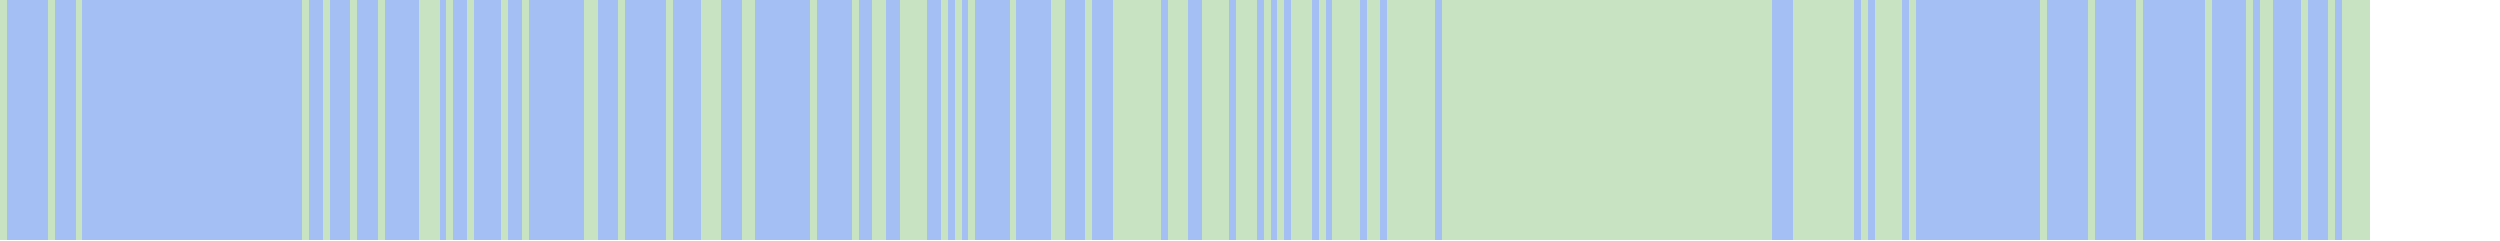
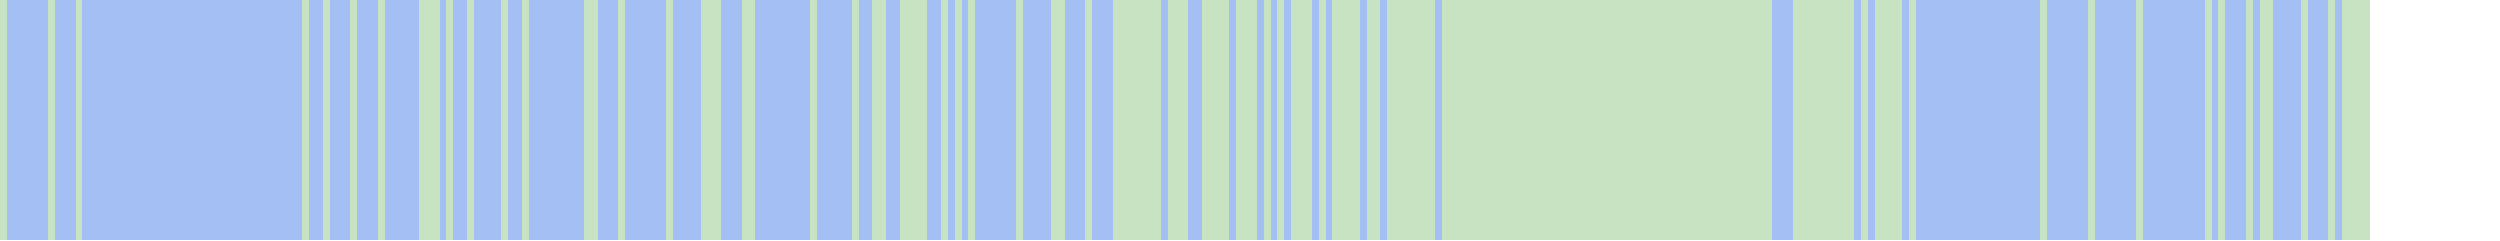
<svg xmlns="http://www.w3.org/2000/svg" viewBox="0 0 364 35" shape-rendering="crispEdges">
  <rect y="0" x="0" width="345" height="35" fill="#a3bff4" />
  <rect y="0" x="0" width="1" height="35" fill="#c8e3c2" />
  <rect y="0" x="7" width="1" height="35" fill="#c8e3c2" />
  <rect y="0" x="11" width="1" height="35" fill="#c8e3c2" />
  <rect y="0" x="44" width="1" height="35" fill="#c8e3c2" />
  <rect y="0" x="47" width="1" height="35" fill="#c8e3c2" />
  <rect y="0" x="51" width="1" height="35" fill="#c8e3c2" />
  <rect y="0" x="55" width="1" height="35" fill="#c8e3c2" />
  <rect y="0" x="61" width="1" height="35" fill="#c8e3c2" />
  <rect y="0" x="62" width="1" height="35" fill="#c8e3c2" />
  <rect y="0" x="63" width="1" height="35" fill="#c8e3c2" />
  <rect y="0" x="65" width="1" height="35" fill="#c8e3c2" />
  <rect y="0" x="68" width="1" height="35" fill="#c8e3c2" />
  <rect y="0" x="73" width="1" height="35" fill="#c8e3c2" />
  <rect y="0" x="76" width="1" height="35" fill="#c8e3c2" />
  <rect y="0" x="85" width="1" height="35" fill="#c8e3c2" />
  <rect y="0" x="86" width="1" height="35" fill="#c8e3c2" />
  <rect y="0" x="90" width="1" height="35" fill="#c8e3c2" />
  <rect y="0" x="97" width="1" height="35" fill="#c8e3c2" />
  <rect y="0" x="102" width="1" height="35" fill="#c8e3c2" />
  <rect y="0" x="103" width="1" height="35" fill="#c8e3c2" />
  <rect y="0" x="104" width="1" height="35" fill="#c8e3c2" />
  <rect y="0" x="108" width="1" height="35" fill="#c8e3c2" />
  <rect y="0" x="109" width="1" height="35" fill="#c8e3c2" />
  <rect y="0" x="118" width="1" height="35" fill="#c8e3c2" />
  <rect y="0" x="124" width="1" height="35" fill="#c8e3c2" />
  <rect y="0" x="127" width="1" height="35" fill="#c8e3c2" />
  <rect y="0" x="128" width="1" height="35" fill="#c8e3c2" />
  <rect y="0" x="131" width="1" height="35" fill="#c8e3c2" />
  <rect y="0" x="132" width="1" height="35" fill="#c8e3c2" />
  <rect y="0" x="133" width="1" height="35" fill="#c8e3c2" />
  <rect y="0" x="134" width="1" height="35" fill="#c8e3c2" />
  <rect y="0" x="137" width="1" height="35" fill="#c8e3c2" />
  <rect y="0" x="139" width="1" height="35" fill="#c8e3c2" />
  <rect y="0" x="141" width="1" height="35" fill="#c8e3c2" />
-   <rect y="0" x="147" width="1" height="35" fill="#c8e3c2" />
+   <rect y="0" x="148" width="1" height="35" fill="#c8e3c2" />
  <rect y="0" x="153" width="1" height="35" fill="#c8e3c2" />
  <rect y="0" x="154" width="1" height="35" fill="#c8e3c2" />
  <rect y="0" x="158" width="1" height="35" fill="#c8e3c2" />
  <rect y="0" x="162" width="1" height="35" fill="#c8e3c2" />
  <rect y="0" x="163" width="1" height="35" fill="#c8e3c2" />
  <rect y="0" x="164" width="1" height="35" fill="#c8e3c2" />
  <rect y="0" x="165" width="1" height="35" fill="#c8e3c2" />
  <rect y="0" x="166" width="1" height="35" fill="#c8e3c2" />
  <rect y="0" x="167" width="1" height="35" fill="#c8e3c2" />
  <rect y="0" x="168" width="1" height="35" fill="#c8e3c2" />
  <rect y="0" x="170" width="1" height="35" fill="#c8e3c2" />
  <rect y="0" x="171" width="1" height="35" fill="#c8e3c2" />
  <rect y="0" x="172" width="1" height="35" fill="#c8e3c2" />
  <rect y="0" x="175" width="1" height="35" fill="#c8e3c2" />
  <rect y="0" x="176" width="1" height="35" fill="#c8e3c2" />
  <rect y="0" x="177" width="1" height="35" fill="#c8e3c2" />
  <rect y="0" x="178" width="1" height="35" fill="#c8e3c2" />
  <rect y="0" x="180" width="1" height="35" fill="#c8e3c2" />
  <rect y="0" x="181" width="1" height="35" fill="#c8e3c2" />
  <rect y="0" x="182" width="1" height="35" fill="#c8e3c2" />
  <rect y="0" x="184" width="1" height="35" fill="#c8e3c2" />
  <rect y="0" x="186" width="1" height="35" fill="#c8e3c2" />
  <rect y="0" x="188" width="1" height="35" fill="#c8e3c2" />
  <rect y="0" x="189" width="1" height="35" fill="#c8e3c2" />
  <rect y="0" x="190" width="1" height="35" fill="#c8e3c2" />
  <rect y="0" x="192" width="1" height="35" fill="#c8e3c2" />
  <rect y="0" x="194" width="1" height="35" fill="#c8e3c2" />
  <rect y="0" x="195" width="1" height="35" fill="#c8e3c2" />
  <rect y="0" x="196" width="1" height="35" fill="#c8e3c2" />
  <rect y="0" x="197" width="1" height="35" fill="#c8e3c2" />
  <rect y="0" x="199" width="1" height="35" fill="#c8e3c2" />
  <rect y="0" x="200" width="1" height="35" fill="#c8e3c2" />
  <rect y="0" x="202" width="1" height="35" fill="#c8e3c2" />
  <rect y="0" x="203" width="1" height="35" fill="#c8e3c2" />
  <rect y="0" x="204" width="1" height="35" fill="#c8e3c2" />
  <rect y="0" x="205" width="1" height="35" fill="#c8e3c2" />
  <rect y="0" x="206" width="1" height="35" fill="#c8e3c2" />
  <rect y="0" x="207" width="1" height="35" fill="#c8e3c2" />
  <rect y="0" x="208" width="1" height="35" fill="#c8e3c2" />
  <rect y="0" x="210" width="1" height="35" fill="#c8e3c2" />
  <rect y="0" x="211" width="1" height="35" fill="#c8e3c2" />
  <rect y="0" x="212" width="1" height="35" fill="#c8e3c2" />
  <rect y="0" x="213" width="1" height="35" fill="#c8e3c2" />
  <rect y="0" x="214" width="1" height="35" fill="#c8e3c2" />
  <rect y="0" x="215" width="1" height="35" fill="#c8e3c2" />
  <rect y="0" x="216" width="1" height="35" fill="#c8e3c2" />
  <rect y="0" x="217" width="1" height="35" fill="#c8e3c2" />
  <rect y="0" x="218" width="1" height="35" fill="#c8e3c2" />
  <rect y="0" x="219" width="1" height="35" fill="#c8e3c2" />
  <rect y="0" x="220" width="1" height="35" fill="#c8e3c2" />
  <rect y="0" x="221" width="1" height="35" fill="#c8e3c2" />
  <rect y="0" x="222" width="1" height="35" fill="#c8e3c2" />
  <rect y="0" x="223" width="1" height="35" fill="#c8e3c2" />
  <rect y="0" x="224" width="1" height="35" fill="#c8e3c2" />
  <rect y="0" x="225" width="1" height="35" fill="#c8e3c2" />
  <rect y="0" x="226" width="1" height="35" fill="#c8e3c2" />
  <rect y="0" x="227" width="1" height="35" fill="#c8e3c2" />
  <rect y="0" x="228" width="1" height="35" fill="#c8e3c2" />
  <rect y="0" x="229" width="1" height="35" fill="#c8e3c2" />
  <rect y="0" x="230" width="1" height="35" fill="#c8e3c2" />
  <rect y="0" x="231" width="1" height="35" fill="#c8e3c2" />
  <rect y="0" x="232" width="1" height="35" fill="#c8e3c2" />
  <rect y="0" x="233" width="1" height="35" fill="#c8e3c2" />
  <rect y="0" x="234" width="1" height="35" fill="#c8e3c2" />
  <rect y="0" x="235" width="1" height="35" fill="#c8e3c2" />
  <rect y="0" x="236" width="1" height="35" fill="#c8e3c2" />
  <rect y="0" x="237" width="1" height="35" fill="#c8e3c2" />
  <rect y="0" x="238" width="1" height="35" fill="#c8e3c2" />
  <rect y="0" x="239" width="1" height="35" fill="#c8e3c2" />
  <rect y="0" x="240" width="1" height="35" fill="#c8e3c2" />
  <rect y="0" x="241" width="1" height="35" fill="#c8e3c2" />
  <rect y="0" x="242" width="1" height="35" fill="#c8e3c2" />
  <rect y="0" x="243" width="1" height="35" fill="#c8e3c2" />
  <rect y="0" x="244" width="1" height="35" fill="#c8e3c2" />
  <rect y="0" x="245" width="1" height="35" fill="#c8e3c2" />
  <rect y="0" x="246" width="1" height="35" fill="#c8e3c2" />
  <rect y="0" x="247" width="1" height="35" fill="#c8e3c2" />
  <rect y="0" x="248" width="1" height="35" fill="#c8e3c2" />
  <rect y="0" x="249" width="1" height="35" fill="#c8e3c2" />
  <rect y="0" x="250" width="1" height="35" fill="#c8e3c2" />
  <rect y="0" x="251" width="1" height="35" fill="#c8e3c2" />
  <rect y="0" x="252" width="1" height="35" fill="#c8e3c2" />
  <rect y="0" x="253" width="1" height="35" fill="#c8e3c2" />
  <rect y="0" x="254" width="1" height="35" fill="#c8e3c2" />
  <rect y="0" x="255" width="1" height="35" fill="#c8e3c2" />
  <rect y="0" x="256" width="1" height="35" fill="#c8e3c2" />
  <rect y="0" x="257" width="1" height="35" fill="#c8e3c2" />
  <rect y="0" x="261" width="1" height="35" fill="#c8e3c2" />
  <rect y="0" x="262" width="1" height="35" fill="#c8e3c2" />
  <rect y="0" x="263" width="1" height="35" fill="#c8e3c2" />
  <rect y="0" x="264" width="1" height="35" fill="#c8e3c2" />
  <rect y="0" x="265" width="1" height="35" fill="#c8e3c2" />
  <rect y="0" x="266" width="1" height="35" fill="#c8e3c2" />
  <rect y="0" x="267" width="1" height="35" fill="#c8e3c2" />
  <rect y="0" x="268" width="1" height="35" fill="#c8e3c2" />
  <rect y="0" x="269" width="1" height="35" fill="#c8e3c2" />
  <rect y="0" x="271" width="1" height="35" fill="#c8e3c2" />
  <rect y="0" x="273" width="1" height="35" fill="#c8e3c2" />
  <rect y="0" x="274" width="1" height="35" fill="#c8e3c2" />
  <rect y="0" x="275" width="1" height="35" fill="#c8e3c2" />
  <rect y="0" x="276" width="1" height="35" fill="#c8e3c2" />
  <rect y="0" x="278" width="1" height="35" fill="#c8e3c2" />
  <rect y="0" x="297" width="1" height="35" fill="#c8e3c2" />
  <rect y="0" x="304" width="1" height="35" fill="#c8e3c2" />
  <rect y="0" x="311" width="1" height="35" fill="#c8e3c2" />
  <rect y="0" x="321" width="1" height="35" fill="#c8e3c2" />
+   <rect y="0" x="323" width="1" height="35" fill="#c8e3c2" />
  <rect y="0" x="327" width="1" height="35" fill="#c8e3c2" />
  <rect y="0" x="329" width="1" height="35" fill="#c8e3c2" />
  <rect y="0" x="330" width="1" height="35" fill="#c8e3c2" />
  <rect y="0" x="335" width="1" height="35" fill="#c8e3c2" />
  <rect y="0" x="339" width="1" height="35" fill="#c8e3c2" />
  <rect y="0" x="341" width="1" height="35" fill="#c8e3c2" />
  <rect y="0" x="342" width="1" height="35" fill="#c8e3c2" />
  <rect y="0" x="343" width="1" height="35" fill="#c8e3c2" />
  <rect y="0" x="344" width="1" height="35" fill="#c8e3c2" />
</svg>
